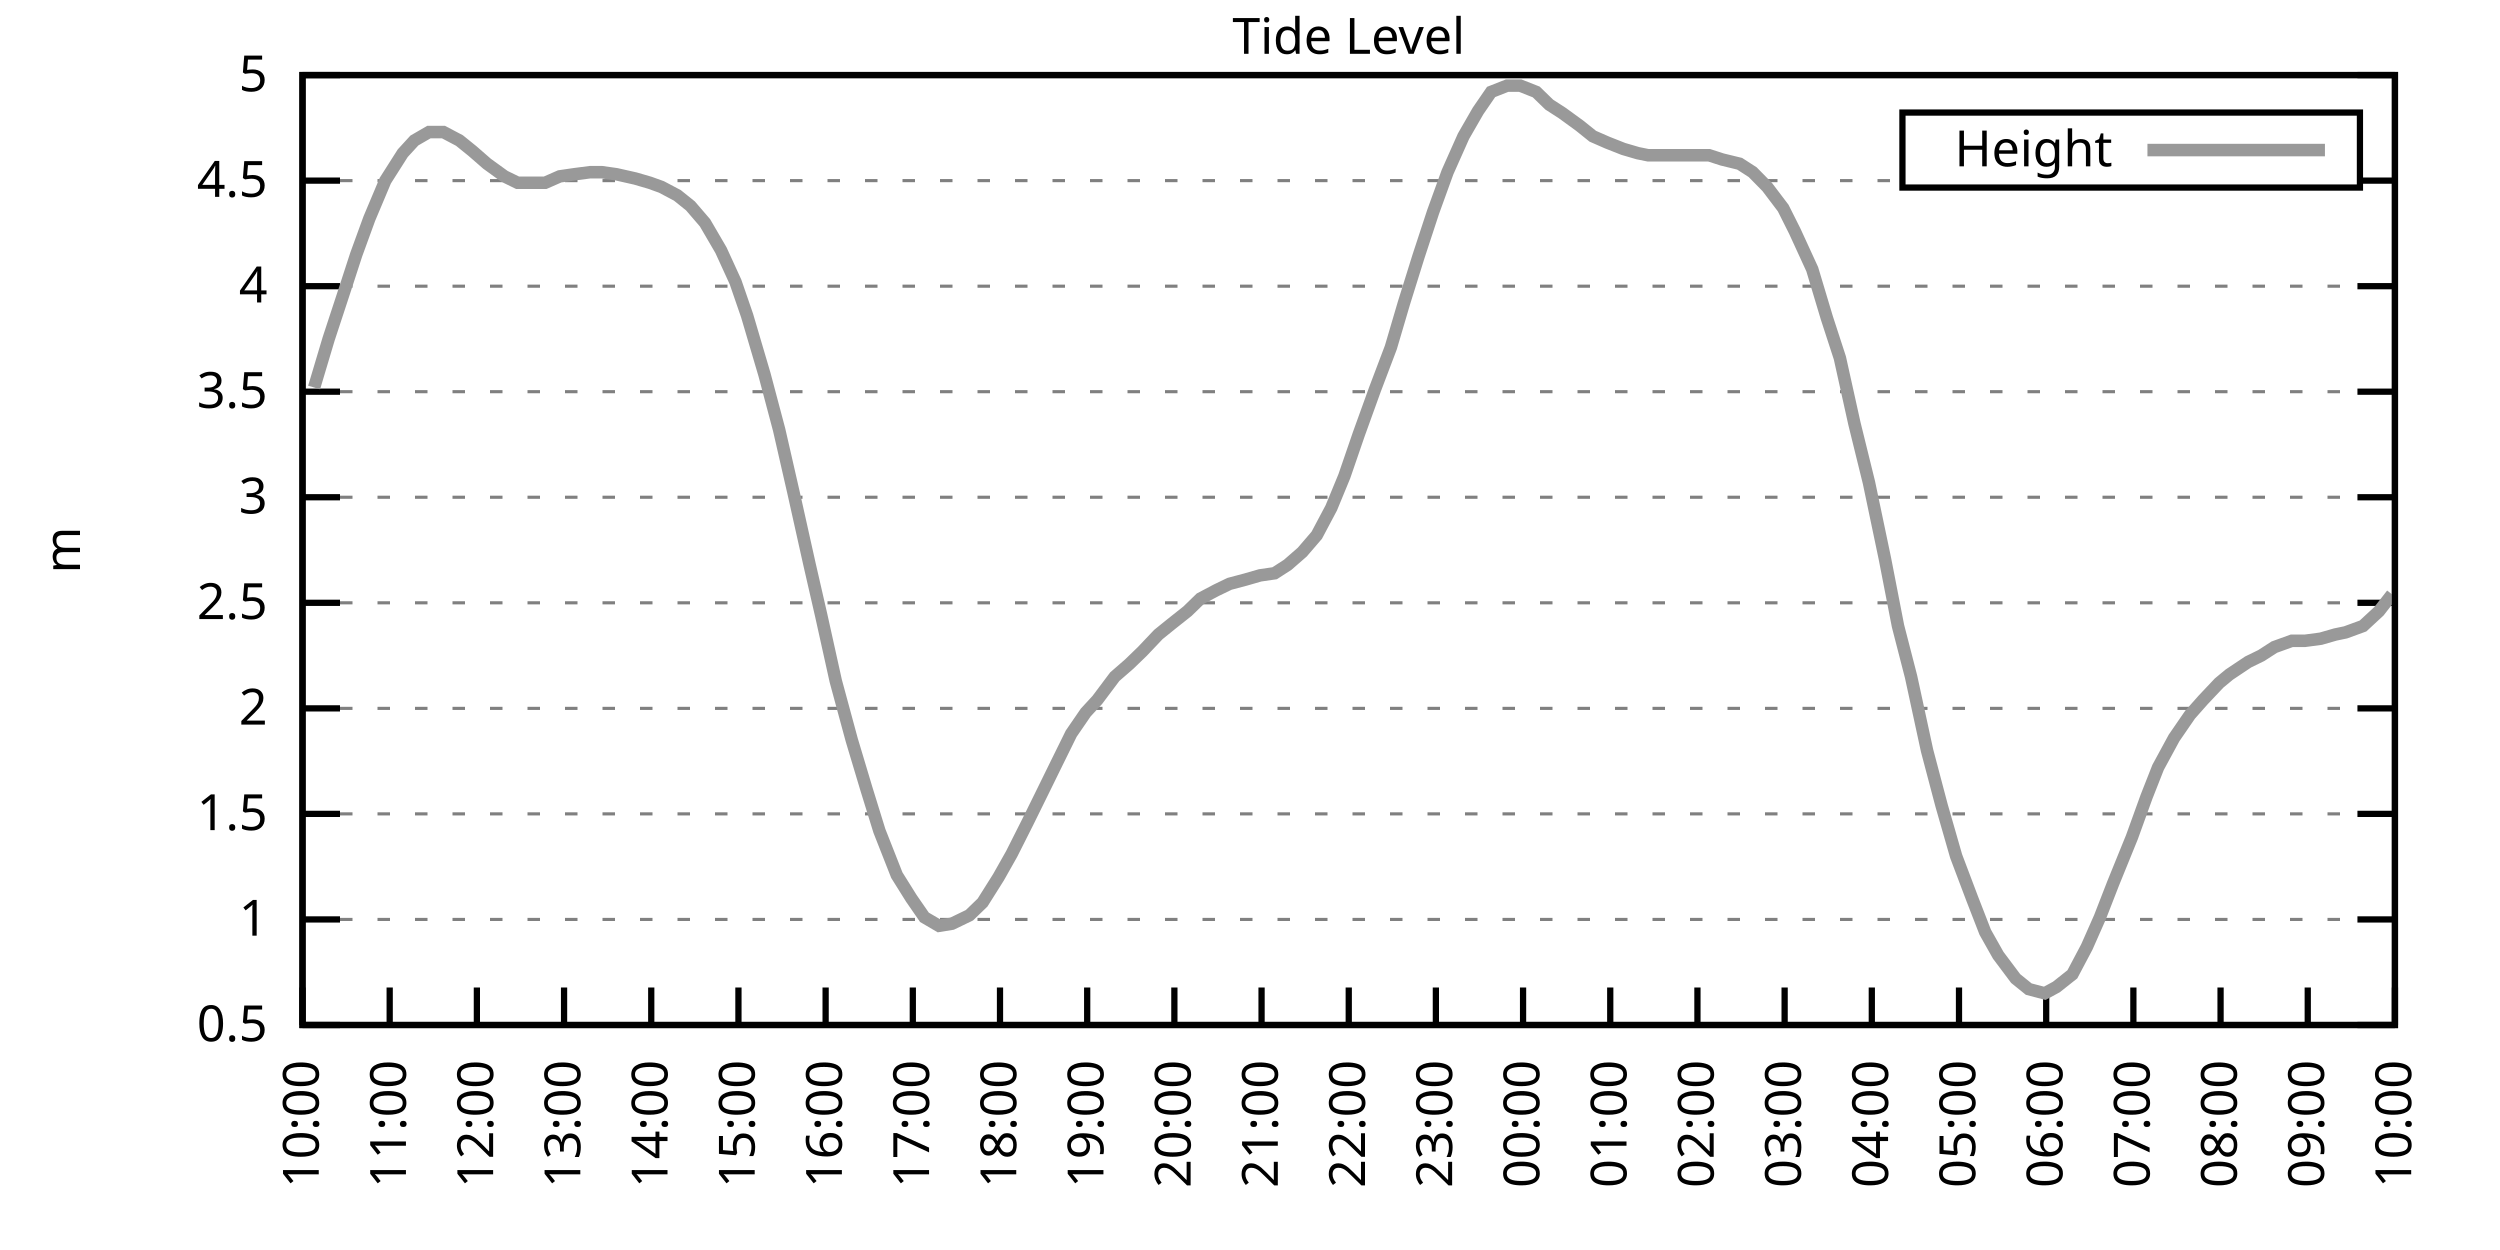
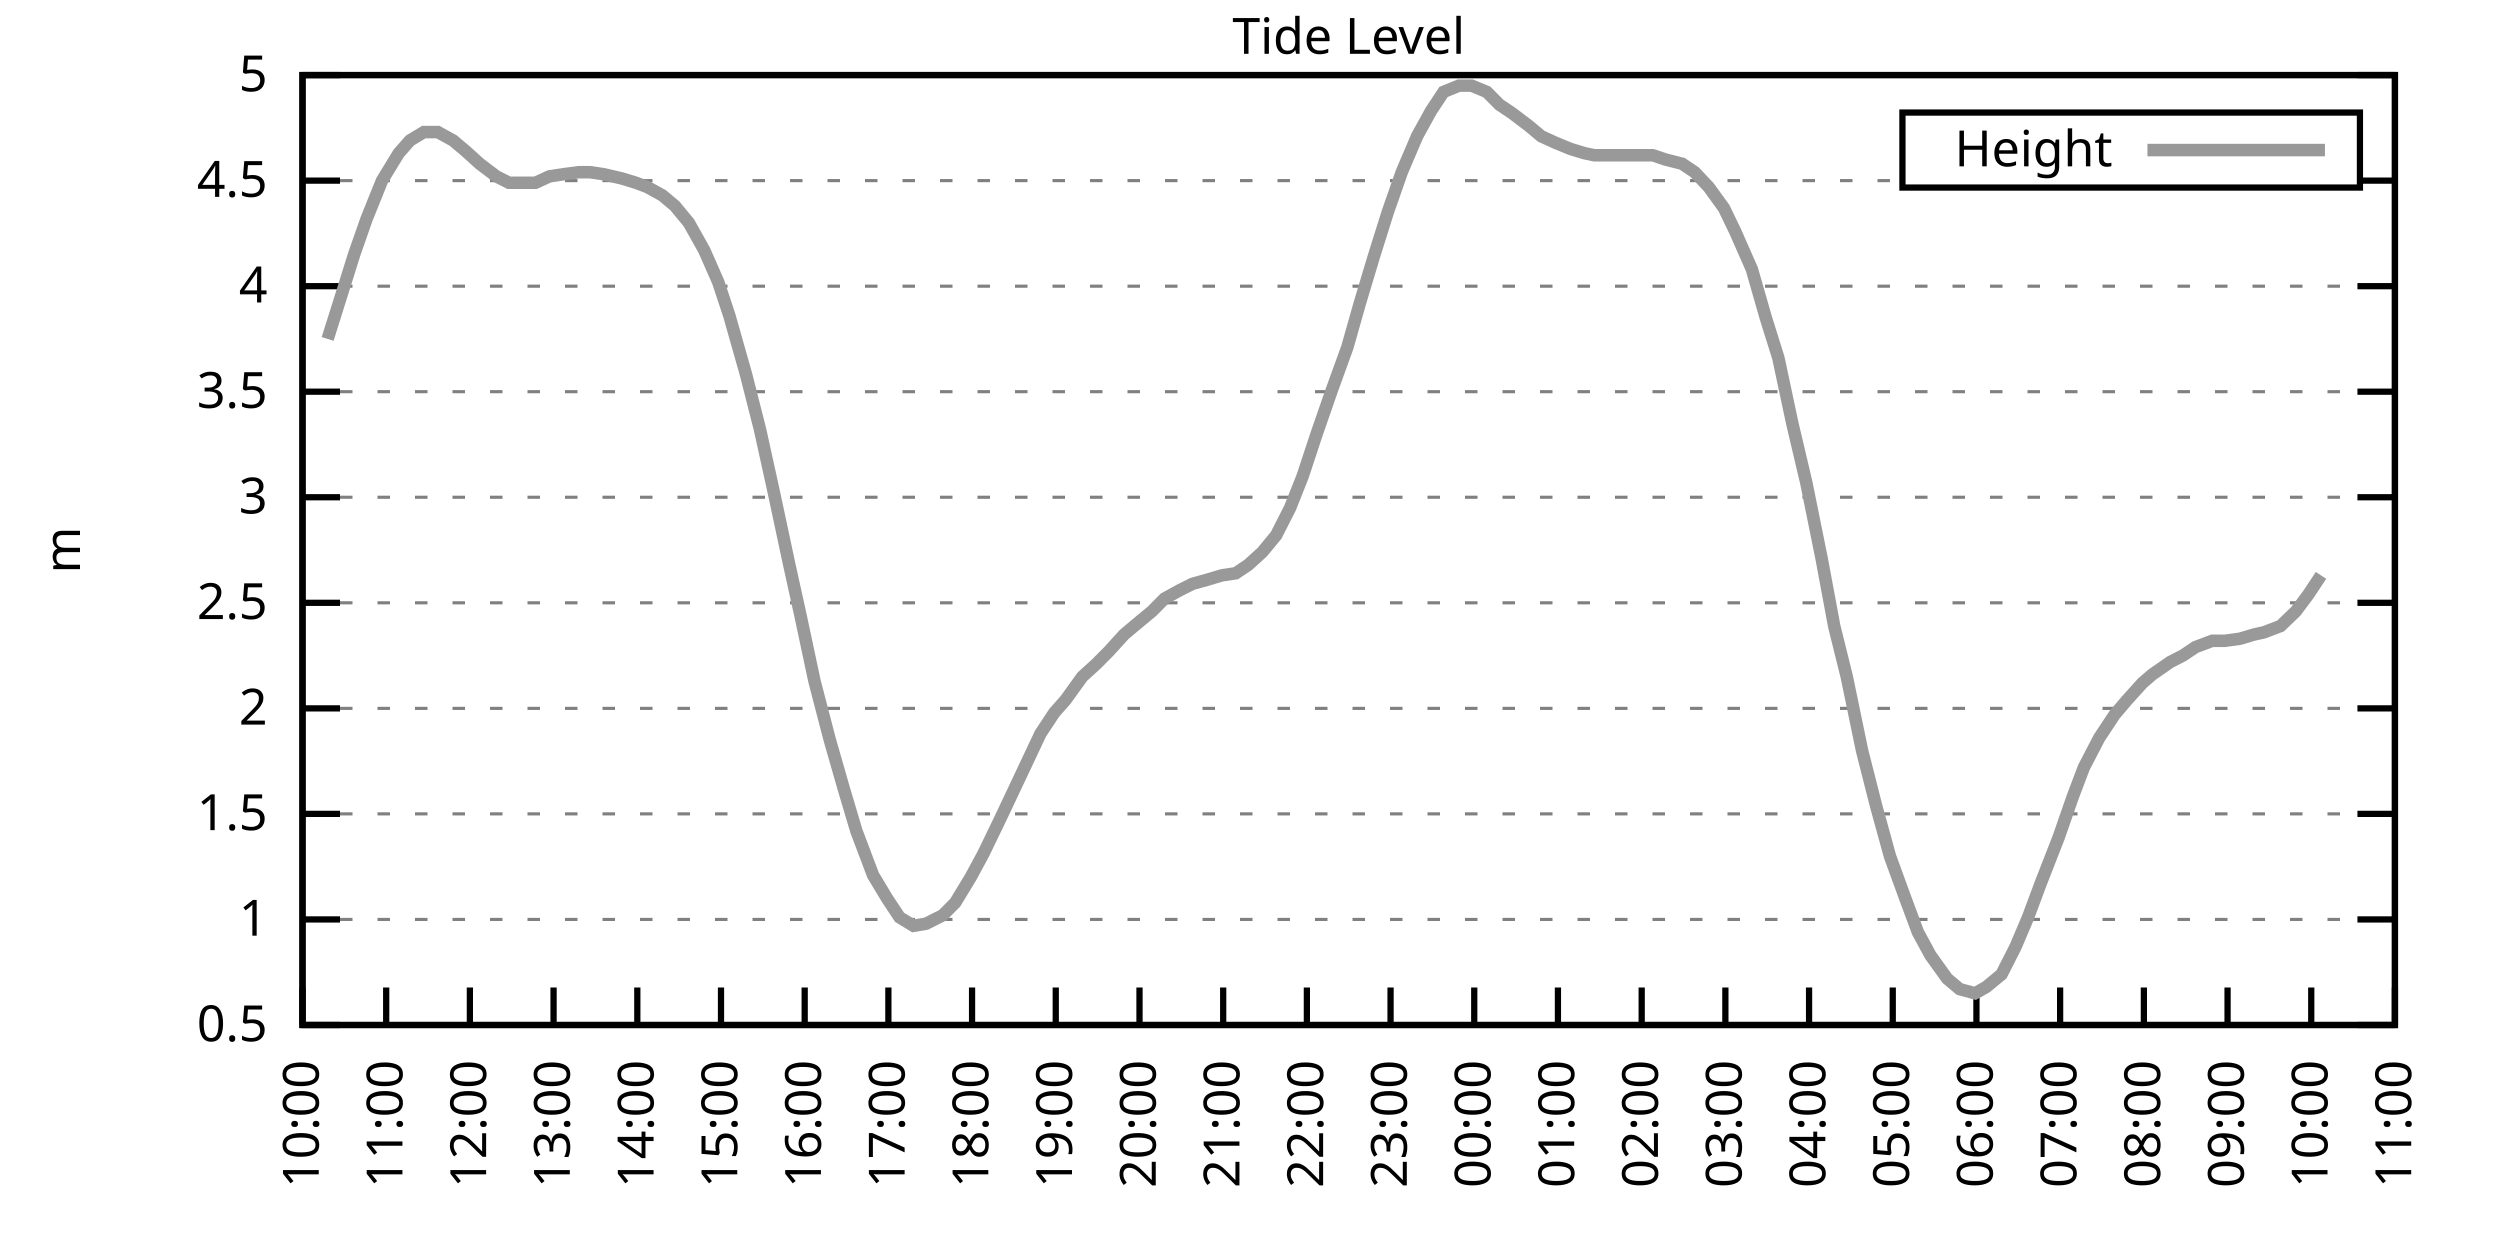
<svg xmlns="http://www.w3.org/2000/svg" xmlns:xlink="http://www.w3.org/1999/xlink" width="400" height="200" viewBox="0 0 400 200">
  <g id="gnuplot_canvas">
    <rect x="0" y="0" width="400" height="200" fill="none" />
    <defs>
      <circle id="gpDot" r="0.5" stroke-width="0.5" stroke="currentColor" />
      <path id="gpPt0" stroke-width="0.333" stroke="currentColor" d="M-1,0 h2 M0,-1 v2" />
      <path id="gpPt1" stroke-width="0.333" stroke="currentColor" d="M-1,-1 L1,1 M1,-1 L-1,1" />
      <path id="gpPt2" stroke-width="0.333" stroke="currentColor" d="M-1,0 L1,0 M0,-1 L0,1 M-1,-1 L1,1 M-1,1 L1,-1" />
      <rect id="gpPt3" stroke-width="0.333" stroke="currentColor" x="-1" y="-1" width="2" height="2" />
      <rect id="gpPt4" stroke-width="0.333" stroke="currentColor" fill="currentColor" x="-1" y="-1" width="2" height="2" />
      <circle id="gpPt5" stroke-width="0.333" stroke="currentColor" cx="0" cy="0" r="1" />
      <use xlink:href="#gpPt5" id="gpPt6" fill="currentColor" stroke="none" />
      <path id="gpPt7" stroke-width="0.333" stroke="currentColor" d="M0,-1.33 L-1.33,0.67 L1.33,0.67 z" />
      <use xlink:href="#gpPt7" id="gpPt8" fill="currentColor" stroke="none" />
      <use xlink:href="#gpPt7" id="gpPt9" stroke="currentColor" transform="rotate(180)" />
      <use xlink:href="#gpPt9" id="gpPt10" fill="currentColor" stroke="none" />
      <use xlink:href="#gpPt3" id="gpPt11" stroke="currentColor" transform="rotate(45)" />
      <use xlink:href="#gpPt11" id="gpPt12" fill="currentColor" stroke="none" />
      <path id="gpPt13" stroke-width="0.333" stroke="currentColor" d="M0,1.330 L1.265,0.411 L0.782,-1.067 L-0.782,-1.076 L-1.265,0.411 z" />
      <use xlink:href="#gpPt13" id="gpPt14" fill="currentColor" stroke="none" />
      <filter id="textbox" filterUnits="objectBoundingBox" x="0" y="0" height="1" width="1">
        <feFlood flood-color="white" flood-opacity="1" result="bgnd" />
        <feComposite in="SourceGraphic" in2="bgnd" operator="atop" />
      </filter>
      <filter id="greybox" filterUnits="objectBoundingBox" x="0" y="0" height="1" width="1">
        <feFlood flood-color="lightgrey" flood-opacity="1" result="grey" />
        <feComposite in="SourceGraphic" in2="grey" operator="atop" />
      </filter>
    </defs>
    <g fill="none" color="white" stroke="currentColor" stroke-width="1.00" stroke-linecap="butt" stroke-linejoin="miter">
</g>
    <g fill="none" color="black" stroke="currentColor" stroke-width="1.00" stroke-linecap="butt" stroke-linejoin="miter">
      <g stroke="none" shape-rendering="crispEdges">
        <polygon fill="rgb(255, 255, 255)" points="48.40,164.00 383.18,164.00 383.18,12.02 48.40,12.02 " />
      </g>
    </g>
    <g fill="none" color="black" stroke="currentColor" stroke-width="1.00" stroke-linecap="butt" stroke-linejoin="miter">
</g>
    <g fill="none" color="black" stroke="black" stroke-width="0.50" stroke-linecap="butt" stroke-linejoin="miter">
</g>
    <g fill="none" color="gray" stroke="currentColor" stroke-width="0.50" stroke-linecap="butt" stroke-linejoin="miter">
      <path stroke="gray" stroke-dasharray="2,4" class="gridline" d="M48.40,164.00 L383.19,164.00  " />
    </g>
    <g fill="none" color="gray" stroke="gray" stroke-width="1.00" stroke-linecap="butt" stroke-linejoin="miter">
</g>
    <g fill="none" color="black" stroke="currentColor" stroke-width="1.00" stroke-linecap="butt" stroke-linejoin="miter">
      <path stroke="black" d="M48.40,164.00 L54.40,164.00 M383.19,164.00 L377.19,164.00  " />
      <g transform="translate(42.80,166.60)" stroke="none" fill="black" font-family="Sans" font-size="8.00" text-anchor="end">
        <text>
          <tspan font-family="Sans"> 0.5</tspan>
        </text>
      </g>
    </g>
    <g fill="none" color="black" stroke="currentColor" stroke-width="1.00" stroke-linecap="butt" stroke-linejoin="miter">
</g>
    <g fill="none" color="black" stroke="black" stroke-width="0.50" stroke-linecap="butt" stroke-linejoin="miter">
</g>
    <g fill="none" color="gray" stroke="currentColor" stroke-width="0.50" stroke-linecap="butt" stroke-linejoin="miter">
      <path stroke="gray" stroke-dasharray="2,4" class="gridline" d="M48.40,147.11 L383.19,147.11  " />
    </g>
    <g fill="none" color="gray" stroke="gray" stroke-width="1.00" stroke-linecap="butt" stroke-linejoin="miter">
</g>
    <g fill="none" color="black" stroke="currentColor" stroke-width="1.00" stroke-linecap="butt" stroke-linejoin="miter">
      <path stroke="black" d="M48.40,147.11 L54.40,147.11 M383.19,147.11 L377.19,147.11  " />
      <g transform="translate(42.80,149.71)" stroke="none" fill="black" font-family="Sans" font-size="8.00" text-anchor="end">
        <text>
          <tspan font-family="Sans"> 1</tspan>
        </text>
      </g>
    </g>
    <g fill="none" color="black" stroke="currentColor" stroke-width="1.00" stroke-linecap="butt" stroke-linejoin="miter">
</g>
    <g fill="none" color="black" stroke="black" stroke-width="0.50" stroke-linecap="butt" stroke-linejoin="miter">
</g>
    <g fill="none" color="gray" stroke="currentColor" stroke-width="0.50" stroke-linecap="butt" stroke-linejoin="miter">
      <path stroke="gray" stroke-dasharray="2,4" class="gridline" d="M48.40,130.22 L383.19,130.22  " />
    </g>
    <g fill="none" color="gray" stroke="gray" stroke-width="1.00" stroke-linecap="butt" stroke-linejoin="miter">
</g>
    <g fill="none" color="black" stroke="currentColor" stroke-width="1.00" stroke-linecap="butt" stroke-linejoin="miter">
      <path stroke="black" d="M48.40,130.22 L54.40,130.22 M383.19,130.22 L377.19,130.22  " />
      <g transform="translate(42.80,132.82)" stroke="none" fill="black" font-family="Sans" font-size="8.00" text-anchor="end">
        <text>
          <tspan font-family="Sans"> 1.5</tspan>
        </text>
      </g>
    </g>
    <g fill="none" color="black" stroke="currentColor" stroke-width="1.00" stroke-linecap="butt" stroke-linejoin="miter">
</g>
    <g fill="none" color="black" stroke="black" stroke-width="0.50" stroke-linecap="butt" stroke-linejoin="miter">
</g>
    <g fill="none" color="gray" stroke="currentColor" stroke-width="0.50" stroke-linecap="butt" stroke-linejoin="miter">
      <path stroke="gray" stroke-dasharray="2,4" class="gridline" d="M48.40,113.34 L383.19,113.34  " />
    </g>
    <g fill="none" color="gray" stroke="gray" stroke-width="1.00" stroke-linecap="butt" stroke-linejoin="miter">
</g>
    <g fill="none" color="black" stroke="currentColor" stroke-width="1.00" stroke-linecap="butt" stroke-linejoin="miter">
      <path stroke="black" d="M48.40,113.34 L54.40,113.34 M383.19,113.34 L377.19,113.34  " />
      <g transform="translate(42.80,115.94)" stroke="none" fill="black" font-family="Sans" font-size="8.00" text-anchor="end">
        <text>
          <tspan font-family="Sans"> 2</tspan>
        </text>
      </g>
    </g>
    <g fill="none" color="black" stroke="currentColor" stroke-width="1.00" stroke-linecap="butt" stroke-linejoin="miter">
</g>
    <g fill="none" color="black" stroke="black" stroke-width="0.50" stroke-linecap="butt" stroke-linejoin="miter">
</g>
    <g fill="none" color="gray" stroke="currentColor" stroke-width="0.50" stroke-linecap="butt" stroke-linejoin="miter">
      <path stroke="gray" stroke-dasharray="2,4" class="gridline" d="M48.40,96.45 L383.19,96.45  " />
    </g>
    <g fill="none" color="gray" stroke="gray" stroke-width="1.00" stroke-linecap="butt" stroke-linejoin="miter">
</g>
    <g fill="none" color="black" stroke="currentColor" stroke-width="1.00" stroke-linecap="butt" stroke-linejoin="miter">
      <path stroke="black" d="M48.40,96.45 L54.40,96.45 M383.19,96.45 L377.19,96.45  " />
      <g transform="translate(42.80,99.05)" stroke="none" fill="black" font-family="Sans" font-size="8.00" text-anchor="end">
        <text>
          <tspan font-family="Sans"> 2.5</tspan>
        </text>
      </g>
    </g>
    <g fill="none" color="black" stroke="currentColor" stroke-width="1.00" stroke-linecap="butt" stroke-linejoin="miter">
</g>
    <g fill="none" color="black" stroke="black" stroke-width="0.50" stroke-linecap="butt" stroke-linejoin="miter">
</g>
    <g fill="none" color="gray" stroke="currentColor" stroke-width="0.50" stroke-linecap="butt" stroke-linejoin="miter">
      <path stroke="gray" stroke-dasharray="2,4" class="gridline" d="M48.40,79.56 L383.19,79.56  " />
    </g>
    <g fill="none" color="gray" stroke="gray" stroke-width="1.00" stroke-linecap="butt" stroke-linejoin="miter">
</g>
    <g fill="none" color="black" stroke="currentColor" stroke-width="1.00" stroke-linecap="butt" stroke-linejoin="miter">
      <path stroke="black" d="M48.40,79.56 L54.40,79.56 M383.19,79.56 L377.19,79.56  " />
      <g transform="translate(42.80,82.16)" stroke="none" fill="black" font-family="Sans" font-size="8.00" text-anchor="end">
        <text>
          <tspan font-family="Sans"> 3</tspan>
        </text>
      </g>
    </g>
    <g fill="none" color="black" stroke="currentColor" stroke-width="1.00" stroke-linecap="butt" stroke-linejoin="miter">
</g>
    <g fill="none" color="black" stroke="black" stroke-width="0.50" stroke-linecap="butt" stroke-linejoin="miter">
</g>
    <g fill="none" color="gray" stroke="currentColor" stroke-width="0.50" stroke-linecap="butt" stroke-linejoin="miter">
      <path stroke="gray" stroke-dasharray="2,4" class="gridline" d="M48.40,62.67 L383.19,62.67  " />
    </g>
    <g fill="none" color="gray" stroke="gray" stroke-width="1.00" stroke-linecap="butt" stroke-linejoin="miter">
</g>
    <g fill="none" color="black" stroke="currentColor" stroke-width="1.00" stroke-linecap="butt" stroke-linejoin="miter">
      <path stroke="black" d="M48.40,62.67 L54.40,62.67 M383.19,62.67 L377.19,62.67  " />
      <g transform="translate(42.80,65.27)" stroke="none" fill="black" font-family="Sans" font-size="8.00" text-anchor="end">
        <text>
          <tspan font-family="Sans"> 3.5</tspan>
        </text>
      </g>
    </g>
    <g fill="none" color="black" stroke="currentColor" stroke-width="1.00" stroke-linecap="butt" stroke-linejoin="miter">
</g>
    <g fill="none" color="black" stroke="black" stroke-width="0.50" stroke-linecap="butt" stroke-linejoin="miter">
</g>
    <g fill="none" color="gray" stroke="currentColor" stroke-width="0.50" stroke-linecap="butt" stroke-linejoin="miter">
      <path stroke="gray" stroke-dasharray="2,4" class="gridline" d="M48.40,45.79 L383.19,45.79  " />
    </g>
    <g fill="none" color="gray" stroke="gray" stroke-width="1.00" stroke-linecap="butt" stroke-linejoin="miter">
</g>
    <g fill="none" color="black" stroke="currentColor" stroke-width="1.00" stroke-linecap="butt" stroke-linejoin="miter">
      <path stroke="black" d="M48.40,45.79 L54.40,45.79 M383.19,45.79 L377.19,45.79  " />
      <g transform="translate(42.80,48.39)" stroke="none" fill="black" font-family="Sans" font-size="8.00" text-anchor="end">
        <text>
          <tspan font-family="Sans"> 4</tspan>
        </text>
      </g>
    </g>
    <g fill="none" color="black" stroke="currentColor" stroke-width="1.00" stroke-linecap="butt" stroke-linejoin="miter">
</g>
    <g fill="none" color="black" stroke="black" stroke-width="0.50" stroke-linecap="butt" stroke-linejoin="miter">
</g>
    <g fill="none" color="gray" stroke="currentColor" stroke-width="0.50" stroke-linecap="butt" stroke-linejoin="miter">
      <path stroke="gray" stroke-dasharray="2,4" class="gridline" d="M48.40,28.90 L304.39,28.90 M377.59,28.90 L383.19,28.90  " />
    </g>
    <g fill="none" color="gray" stroke="gray" stroke-width="1.00" stroke-linecap="butt" stroke-linejoin="miter">
</g>
    <g fill="none" color="black" stroke="currentColor" stroke-width="1.00" stroke-linecap="butt" stroke-linejoin="miter">
      <path stroke="black" d="M48.40,28.90 L54.40,28.90 M383.19,28.90 L377.19,28.90  " />
      <g transform="translate(42.80,31.50)" stroke="none" fill="black" font-family="Sans" font-size="8.00" text-anchor="end">
        <text>
          <tspan font-family="Sans"> 4.5</tspan>
        </text>
      </g>
    </g>
    <g fill="none" color="black" stroke="currentColor" stroke-width="1.00" stroke-linecap="butt" stroke-linejoin="miter">
</g>
    <g fill="none" color="black" stroke="black" stroke-width="0.50" stroke-linecap="butt" stroke-linejoin="miter">
</g>
    <g fill="none" color="gray" stroke="currentColor" stroke-width="0.50" stroke-linecap="butt" stroke-linejoin="miter">
      <path stroke="gray" stroke-dasharray="2,4" class="gridline" d="M48.40,12.01 L383.19,12.01  " />
    </g>
    <g fill="none" color="gray" stroke="gray" stroke-width="1.00" stroke-linecap="butt" stroke-linejoin="miter">
</g>
    <g fill="none" color="black" stroke="currentColor" stroke-width="1.00" stroke-linecap="butt" stroke-linejoin="miter">
      <path stroke="black" d="M48.40,12.01 L54.40,12.01 M383.19,12.01 L377.19,12.01  " />
      <g transform="translate(42.80,14.61)" stroke="none" fill="black" font-family="Sans" font-size="8.00" text-anchor="end">
        <text>
          <tspan font-family="Sans"> 5</tspan>
        </text>
      </g>
    </g>
    <g fill="none" color="black" stroke="currentColor" stroke-width="1.00" stroke-linecap="butt" stroke-linejoin="miter">
      <path stroke="black" d="M48.40,164.00 L48.40,158.00  " />
      <g transform="translate(51.00,169.60) rotate(270.00)" stroke="none" fill="black" font-family="Sans" font-size="8.00" text-anchor="end">
        <text>
          <tspan font-family="Sans">10:00</tspan>
        </text>
      </g>
    </g>
    <g fill="none" color="black" stroke="currentColor" stroke-width="1.00" stroke-linecap="butt" stroke-linejoin="miter">
-       <path stroke="black" d="M62.35,164.00 L62.35,158.00  " />
-       <g transform="translate(64.95,169.60) rotate(270.00)" stroke="none" fill="black" font-family="Sans" font-size="8.00" text-anchor="end">
+       <path stroke="black" d="M61.79,164.00 L61.79,158.00  " />
+       <g transform="translate(64.39,169.60) rotate(270.00)" stroke="none" fill="black" font-family="Sans" font-size="8.00" text-anchor="end">
        <text>
          <tspan font-family="Sans">11:00</tspan>
        </text>
      </g>
    </g>
    <g fill="none" color="black" stroke="currentColor" stroke-width="1.00" stroke-linecap="butt" stroke-linejoin="miter">
-       <path stroke="black" d="M76.30,164.00 L76.30,158.00  " />
-       <g transform="translate(78.90,169.60) rotate(270.00)" stroke="none" fill="black" font-family="Sans" font-size="8.00" text-anchor="end">
+       <path stroke="black" d="M75.18,164.00 L75.18,158.00  " />
+       <g transform="translate(77.78,169.60) rotate(270.00)" stroke="none" fill="black" font-family="Sans" font-size="8.00" text-anchor="end">
        <text>
          <tspan font-family="Sans">12:00</tspan>
        </text>
      </g>
    </g>
    <g fill="none" color="black" stroke="currentColor" stroke-width="1.00" stroke-linecap="butt" stroke-linejoin="miter">
-       <path stroke="black" d="M90.25,164.00 L90.25,158.00  " />
-       <g transform="translate(92.85,169.60) rotate(270.00)" stroke="none" fill="black" font-family="Sans" font-size="8.00" text-anchor="end">
+       <path stroke="black" d="M88.57,164.00 L88.57,158.00  " />
+       <g transform="translate(91.17,169.60) rotate(270.00)" stroke="none" fill="black" font-family="Sans" font-size="8.00" text-anchor="end">
        <text>
          <tspan font-family="Sans">13:00</tspan>
        </text>
      </g>
    </g>
    <g fill="none" color="black" stroke="currentColor" stroke-width="1.00" stroke-linecap="butt" stroke-linejoin="miter">
-       <path stroke="black" d="M104.20,164.00 L104.20,158.00  " />
-       <g transform="translate(106.80,169.60) rotate(270.00)" stroke="none" fill="black" font-family="Sans" font-size="8.00" text-anchor="end">
+       <path stroke="black" d="M101.97,164.00 L101.97,158.00  " />
+       <g transform="translate(104.57,169.60) rotate(270.00)" stroke="none" fill="black" font-family="Sans" font-size="8.00" text-anchor="end">
        <text>
          <tspan font-family="Sans">14:00</tspan>
        </text>
      </g>
    </g>
    <g fill="none" color="black" stroke="currentColor" stroke-width="1.00" stroke-linecap="butt" stroke-linejoin="miter">
-       <path stroke="black" d="M118.15,164.00 L118.15,158.00  " />
-       <g transform="translate(120.75,169.60) rotate(270.00)" stroke="none" fill="black" font-family="Sans" font-size="8.00" text-anchor="end">
+       <path stroke="black" d="M115.36,164.00 L115.36,158.00  " />
+       <g transform="translate(117.96,169.60) rotate(270.00)" stroke="none" fill="black" font-family="Sans" font-size="8.00" text-anchor="end">
        <text>
          <tspan font-family="Sans">15:00</tspan>
        </text>
      </g>
    </g>
    <g fill="none" color="black" stroke="currentColor" stroke-width="1.00" stroke-linecap="butt" stroke-linejoin="miter">
-       <path stroke="black" d="M132.10,164.00 L132.10,158.00  " />
-       <g transform="translate(134.70,169.60) rotate(270.00)" stroke="none" fill="black" font-family="Sans" font-size="8.00" text-anchor="end">
+       <path stroke="black" d="M128.75,164.00 L128.75,158.00  " />
+       <g transform="translate(131.35,169.60) rotate(270.00)" stroke="none" fill="black" font-family="Sans" font-size="8.00" text-anchor="end">
        <text>
          <tspan font-family="Sans">16:00</tspan>
        </text>
      </g>
    </g>
    <g fill="none" color="black" stroke="currentColor" stroke-width="1.00" stroke-linecap="butt" stroke-linejoin="miter">
-       <path stroke="black" d="M146.05,164.00 L146.05,158.00  " />
-       <g transform="translate(148.65,169.60) rotate(270.00)" stroke="none" fill="black" font-family="Sans" font-size="8.00" text-anchor="end">
+       <path stroke="black" d="M142.14,164.00 L142.14,158.00  " />
+       <g transform="translate(144.74,169.60) rotate(270.00)" stroke="none" fill="black" font-family="Sans" font-size="8.00" text-anchor="end">
        <text>
          <tspan font-family="Sans">17:00</tspan>
        </text>
      </g>
    </g>
    <g fill="none" color="black" stroke="currentColor" stroke-width="1.00" stroke-linecap="butt" stroke-linejoin="miter">
-       <path stroke="black" d="M160.00,164.00 L160.00,158.00  " />
-       <g transform="translate(162.60,169.60) rotate(270.00)" stroke="none" fill="black" font-family="Sans" font-size="8.00" text-anchor="end">
+       <path stroke="black" d="M155.53,164.00 L155.53,158.00  " />
+       <g transform="translate(158.13,169.60) rotate(270.00)" stroke="none" fill="black" font-family="Sans" font-size="8.00" text-anchor="end">
        <text>
          <tspan font-family="Sans">18:00</tspan>
        </text>
      </g>
    </g>
    <g fill="none" color="black" stroke="currentColor" stroke-width="1.00" stroke-linecap="butt" stroke-linejoin="miter">
-       <path stroke="black" d="M173.95,164.00 L173.95,158.00  " />
-       <g transform="translate(176.55,169.60) rotate(270.00)" stroke="none" fill="black" font-family="Sans" font-size="8.00" text-anchor="end">
+       <path stroke="black" d="M168.92,164.00 L168.92,158.00  " />
+       <g transform="translate(171.52,169.60) rotate(270.00)" stroke="none" fill="black" font-family="Sans" font-size="8.00" text-anchor="end">
        <text>
          <tspan font-family="Sans">19:00</tspan>
        </text>
      </g>
    </g>
    <g fill="none" color="black" stroke="currentColor" stroke-width="1.00" stroke-linecap="butt" stroke-linejoin="miter">
-       <path stroke="black" d="M187.90,164.00 L187.90,158.00  " />
-       <g transform="translate(190.50,169.60) rotate(270.00)" stroke="none" fill="black" font-family="Sans" font-size="8.00" text-anchor="end">
+       <path stroke="black" d="M182.32,164.00 L182.32,158.00  " />
+       <g transform="translate(184.92,169.60) rotate(270.00)" stroke="none" fill="black" font-family="Sans" font-size="8.00" text-anchor="end">
        <text>
          <tspan font-family="Sans">20:00</tspan>
        </text>
      </g>
    </g>
    <g fill="none" color="black" stroke="currentColor" stroke-width="1.00" stroke-linecap="butt" stroke-linejoin="miter">
-       <path stroke="black" d="M201.85,164.00 L201.85,158.00  " />
-       <g transform="translate(204.45,169.60) rotate(270.00)" stroke="none" fill="black" font-family="Sans" font-size="8.00" text-anchor="end">
+       <path stroke="black" d="M195.71,164.00 L195.71,158.00  " />
+       <g transform="translate(198.31,169.60) rotate(270.00)" stroke="none" fill="black" font-family="Sans" font-size="8.00" text-anchor="end">
        <text>
          <tspan font-family="Sans">21:00</tspan>
        </text>
      </g>
    </g>
    <g fill="none" color="black" stroke="currentColor" stroke-width="1.00" stroke-linecap="butt" stroke-linejoin="miter">
-       <path stroke="black" d="M215.80,164.00 L215.80,158.00  " />
-       <g transform="translate(218.40,169.60) rotate(270.00)" stroke="none" fill="black" font-family="Sans" font-size="8.00" text-anchor="end">
+       <path stroke="black" d="M209.10,164.00 L209.10,158.00  " />
+       <g transform="translate(211.70,169.60) rotate(270.00)" stroke="none" fill="black" font-family="Sans" font-size="8.00" text-anchor="end">
        <text>
          <tspan font-family="Sans">22:00</tspan>
        </text>
      </g>
    </g>
    <g fill="none" color="black" stroke="currentColor" stroke-width="1.00" stroke-linecap="butt" stroke-linejoin="miter">
-       <path stroke="black" d="M229.74,164.00 L229.74,158.00  " />
-       <g transform="translate(232.34,169.60) rotate(270.00)" stroke="none" fill="black" font-family="Sans" font-size="8.00" text-anchor="end">
+       <path stroke="black" d="M222.49,164.00 L222.49,158.00  " />
+       <g transform="translate(225.09,169.60) rotate(270.00)" stroke="none" fill="black" font-family="Sans" font-size="8.00" text-anchor="end">
        <text>
          <tspan font-family="Sans">23:00</tspan>
        </text>
      </g>
    </g>
    <g fill="none" color="black" stroke="currentColor" stroke-width="1.00" stroke-linecap="butt" stroke-linejoin="miter">
-       <path stroke="black" d="M243.69,164.00 L243.69,158.00  " />
-       <g transform="translate(246.29,169.60) rotate(270.00)" stroke="none" fill="black" font-family="Sans" font-size="8.00" text-anchor="end">
+       <path stroke="black" d="M235.88,164.00 L235.88,158.00  " />
+       <g transform="translate(238.48,169.60) rotate(270.00)" stroke="none" fill="black" font-family="Sans" font-size="8.00" text-anchor="end">
        <text>
          <tspan font-family="Sans">00:00</tspan>
        </text>
      </g>
    </g>
    <g fill="none" color="black" stroke="currentColor" stroke-width="1.00" stroke-linecap="butt" stroke-linejoin="miter">
-       <path stroke="black" d="M257.64,164.00 L257.64,158.00  " />
-       <g transform="translate(260.24,169.60) rotate(270.00)" stroke="none" fill="black" font-family="Sans" font-size="8.00" text-anchor="end">
+       <path stroke="black" d="M249.27,164.00 L249.27,158.00  " />
+       <g transform="translate(251.87,169.60) rotate(270.00)" stroke="none" fill="black" font-family="Sans" font-size="8.00" text-anchor="end">
        <text>
          <tspan font-family="Sans">01:00</tspan>
        </text>
      </g>
    </g>
    <g fill="none" color="black" stroke="currentColor" stroke-width="1.00" stroke-linecap="butt" stroke-linejoin="miter">
-       <path stroke="black" d="M271.59,164.00 L271.59,158.00  " />
-       <g transform="translate(274.19,169.60) rotate(270.00)" stroke="none" fill="black" font-family="Sans" font-size="8.00" text-anchor="end">
+       <path stroke="black" d="M262.67,164.00 L262.67,158.00  " />
+       <g transform="translate(265.27,169.60) rotate(270.00)" stroke="none" fill="black" font-family="Sans" font-size="8.00" text-anchor="end">
        <text>
          <tspan font-family="Sans">02:00</tspan>
        </text>
      </g>
    </g>
    <g fill="none" color="black" stroke="currentColor" stroke-width="1.00" stroke-linecap="butt" stroke-linejoin="miter">
-       <path stroke="black" d="M285.54,164.00 L285.54,158.00  " />
-       <g transform="translate(288.14,169.60) rotate(270.00)" stroke="none" fill="black" font-family="Sans" font-size="8.00" text-anchor="end">
+       <path stroke="black" d="M276.06,164.00 L276.06,158.00  " />
+       <g transform="translate(278.66,169.60) rotate(270.00)" stroke="none" fill="black" font-family="Sans" font-size="8.00" text-anchor="end">
        <text>
          <tspan font-family="Sans">03:00</tspan>
        </text>
      </g>
    </g>
    <g fill="none" color="black" stroke="currentColor" stroke-width="1.00" stroke-linecap="butt" stroke-linejoin="miter">
-       <path stroke="black" d="M299.49,164.00 L299.49,158.00  " />
-       <g transform="translate(302.09,169.60) rotate(270.00)" stroke="none" fill="black" font-family="Sans" font-size="8.00" text-anchor="end">
+       <path stroke="black" d="M289.45,164.00 L289.45,158.00  " />
+       <g transform="translate(292.05,169.60) rotate(270.00)" stroke="none" fill="black" font-family="Sans" font-size="8.00" text-anchor="end">
        <text>
          <tspan font-family="Sans">04:00</tspan>
        </text>
      </g>
    </g>
    <g fill="none" color="black" stroke="currentColor" stroke-width="1.00" stroke-linecap="butt" stroke-linejoin="miter">
-       <path stroke="black" d="M313.44,164.00 L313.44,158.00  " />
-       <g transform="translate(316.04,169.60) rotate(270.00)" stroke="none" fill="black" font-family="Sans" font-size="8.00" text-anchor="end">
+       <path stroke="black" d="M302.84,164.00 L302.84,158.00  " />
+       <g transform="translate(305.44,169.60) rotate(270.00)" stroke="none" fill="black" font-family="Sans" font-size="8.00" text-anchor="end">
        <text>
          <tspan font-family="Sans">05:00</tspan>
        </text>
      </g>
    </g>
    <g fill="none" color="black" stroke="currentColor" stroke-width="1.00" stroke-linecap="butt" stroke-linejoin="miter">
-       <path stroke="black" d="M327.39,164.00 L327.39,158.00  " />
-       <g transform="translate(329.99,169.60) rotate(270.00)" stroke="none" fill="black" font-family="Sans" font-size="8.00" text-anchor="end">
+       <path stroke="black" d="M316.23,164.00 L316.23,158.00  " />
+       <g transform="translate(318.83,169.60) rotate(270.00)" stroke="none" fill="black" font-family="Sans" font-size="8.00" text-anchor="end">
        <text>
          <tspan font-family="Sans">06:00</tspan>
        </text>
      </g>
    </g>
    <g fill="none" color="black" stroke="currentColor" stroke-width="1.00" stroke-linecap="butt" stroke-linejoin="miter">
-       <path stroke="black" d="M341.34,164.00 L341.34,158.00  " />
-       <g transform="translate(343.94,169.60) rotate(270.00)" stroke="none" fill="black" font-family="Sans" font-size="8.00" text-anchor="end">
+       <path stroke="black" d="M329.62,164.00 L329.62,158.00  " />
+       <g transform="translate(332.22,169.60) rotate(270.00)" stroke="none" fill="black" font-family="Sans" font-size="8.00" text-anchor="end">
        <text>
          <tspan font-family="Sans">07:00</tspan>
        </text>
      </g>
    </g>
    <g fill="none" color="black" stroke="currentColor" stroke-width="1.00" stroke-linecap="butt" stroke-linejoin="miter">
-       <path stroke="black" d="M355.29,164.00 L355.29,158.00  " />
-       <g transform="translate(357.89,169.60) rotate(270.00)" stroke="none" fill="black" font-family="Sans" font-size="8.00" text-anchor="end">
+       <path stroke="black" d="M343.02,164.00 L343.02,158.00  " />
+       <g transform="translate(345.62,169.60) rotate(270.00)" stroke="none" fill="black" font-family="Sans" font-size="8.00" text-anchor="end">
        <text>
          <tspan font-family="Sans">08:00</tspan>
        </text>
      </g>
    </g>
    <g fill="none" color="black" stroke="currentColor" stroke-width="1.00" stroke-linecap="butt" stroke-linejoin="miter">
-       <path stroke="black" d="M369.24,164.00 L369.24,158.00  " />
-       <g transform="translate(371.84,169.60) rotate(270.00)" stroke="none" fill="black" font-family="Sans" font-size="8.00" text-anchor="end">
+       <path stroke="black" d="M356.41,164.00 L356.41,158.00  " />
+       <g transform="translate(359.01,169.60) rotate(270.00)" stroke="none" fill="black" font-family="Sans" font-size="8.00" text-anchor="end">
        <text>
          <tspan font-family="Sans">09:00</tspan>
+         </text>
+       </g>
+     </g>
+     <g fill="none" color="black" stroke="currentColor" stroke-width="1.00" stroke-linecap="butt" stroke-linejoin="miter">
+       <path stroke="black" d="M369.80,164.00 L369.80,158.00  " />
+       <g transform="translate(372.40,169.60) rotate(270.00)" stroke="none" fill="black" font-family="Sans" font-size="8.00" text-anchor="end">
+         <text>
+           <tspan font-family="Sans">10:00</tspan>
        </text>
      </g>
    </g>
    <g fill="none" color="black" stroke="currentColor" stroke-width="1.00" stroke-linecap="butt" stroke-linejoin="miter">
      <path stroke="black" d="M383.19,164.00 L383.19,158.00  " />
      <g transform="translate(385.79,169.60) rotate(270.00)" stroke="none" fill="black" font-family="Sans" font-size="8.00" text-anchor="end">
        <text>
-           <tspan font-family="Sans">10:00</tspan>
+           <tspan font-family="Sans">11:00</tspan>
        </text>
      </g>
    </g>
    <g fill="none" color="black" stroke="currentColor" stroke-width="1.00" stroke-linecap="butt" stroke-linejoin="miter">
</g>
    <g fill="none" color="black" stroke="currentColor" stroke-width="1.00" stroke-linecap="butt" stroke-linejoin="miter">
      <path stroke="black" d="M48.40,12.01 L48.40,164.00 L383.19,164.00 L383.19,12.01 L48.40,12.01 Z  " />
    </g>
    <g fill="none" color="black" stroke="currentColor" stroke-width="1.00" stroke-linecap="butt" stroke-linejoin="miter">
</g>
    <g fill="none" color="black" stroke="currentColor" stroke-width="1.00" stroke-linecap="butt" stroke-linejoin="miter">
      <path stroke="black" d="M304.39,30.01 L304.39,18.01 L377.59,18.01 L377.59,30.01 L304.39,30.01 Z  " />
    </g>
    <g id="Tide_level_plot_1">
      <g fill="none" color="white" stroke="black" stroke-width="2.00" stroke-linecap="butt" stroke-linejoin="miter">
</g>
      <g fill="none" color="black" stroke="currentColor" stroke-width="2.00" stroke-linecap="butt" stroke-linejoin="miter">
        <g transform="translate(337.99,26.61)" stroke="none" fill="black" font-family="Sans" font-size="8.00" text-anchor="end">
          <text>
            <tspan font-family="Sans">Height</tspan>
          </text>
        </g>
      </g>
      <g fill="none" color="black" stroke="currentColor" stroke-width="2.00" stroke-linecap="butt" stroke-linejoin="miter">
-         <path stroke="rgb(153, 153, 153)" d="M343.59,24.01 L371.99,24.01 M50.26,62.00 L52.58,54.23 L54.91,47.14 L57.00,40.72 L59.09,34.98 L61.65,28.90   L64.44,24.51 L66.30,22.48 L68.63,21.13 L70.95,21.13 L73.51,22.48 L75.60,24.17 L77.93,26.20 L80.72,28.22   L82.81,29.24 L84.90,29.24 L87.23,29.24 L89.55,28.22 L91.88,27.88 L94.43,27.55 L96.29,27.55 L98.62,27.88   L101.64,28.56 L103.97,29.24 L105.83,29.91 L108.38,31.26 L110.48,32.95 L112.80,35.65 L115.36,40.04 L117.68,45.11   L119.54,50.51 L122.33,59.97 L124.66,68.75 L126.98,78.89 L129.54,90.37 L131.40,98.48 L133.72,108.95 L136.28,118.40   L138.61,126.17 L140.70,132.93 L143.49,140.02 L145.81,143.73 L147.91,146.77 L150.23,148.13 L152.32,147.79 L155.11,146.44   L157.21,144.41 L159.76,140.36 L161.86,136.64 L164.41,131.58 L166.74,126.85 L169.06,122.12 L171.39,117.39 L173.71,114.01   L175.57,111.99 L178.36,108.27 L180.69,106.24 L182.78,104.22 L185.34,101.52 L187.43,99.83 L189.99,97.80 L192.08,95.77   L194.64,94.42 L196.73,93.41 L199.29,92.73 L201.61,92.06 L203.94,91.72 L206.03,90.37 L208.36,88.34 L210.68,85.64   L213.01,81.25 L215.10,76.18 L217.42,69.43 L219.98,62.34 L222.54,55.58 L224.63,48.49 L226.95,41.06 L229.28,33.96   L231.60,27.55 L234.16,21.80 L236.49,17.75 L238.58,14.71 L241.14,13.70 L243.23,13.70 L245.79,14.71 L247.88,16.74   L249.97,18.09 L252.76,20.12 L254.85,21.80 L257.18,22.82 L259.74,23.83 L262.06,24.51 L263.69,24.84 L266.48,24.84   L268.57,24.84 L271.36,24.84 L273.45,24.84 L275.55,25.52 L278.34,26.20 L280.43,27.55 L282.75,29.91 L285.31,33.29   L287.17,37.00 L289.96,43.08 L292.29,50.85 L294.38,57.27 L296.70,67.74 L299.03,77.20 L301.58,89.36 L303.68,100.16   L305.77,108.27 L308.33,120.09 L310.65,128.87 L312.98,136.98 L315.53,143.73 L317.63,149.14 L319.72,152.85 L322.51,156.57   L324.60,158.26 L327.16,158.93 L329.02,157.92 L331.58,155.89 L333.90,151.50 L335.99,146.77 L338.09,141.37 L341.11,133.94   L343.43,127.52 L345.29,122.79 L347.85,118.07 L350.41,114.35 L352.50,111.99 L355.06,109.28 L356.69,107.93 L359.71,105.91   L361.80,104.89 L363.89,103.54 L366.68,102.53 L368.78,102.53 L371.33,102.19 L373.66,101.52 L375.29,101.18 L378.08,100.16   L380.63,97.80 L382.73,95.10  " />
+         <path stroke="rgb(153, 153, 153)" d="M343.59,24.01 L371.99,24.01 M52.42,54.23 L54.65,47.14 L56.66,40.72 L58.67,34.98 L61.12,28.90 L63.80,24.51   L65.59,22.48 L67.82,21.13 L70.05,21.13 L72.50,22.48 L74.51,24.17 L76.75,26.20 L79.42,28.22 L81.43,29.24   L83.44,29.24 L85.67,29.24 L87.91,28.22 L90.14,27.88 L92.59,27.55 L94.38,27.55 L96.61,27.88 L99.51,28.56   L101.74,29.24 L103.53,29.91 L105.98,31.26 L107.99,32.95 L110.22,35.65 L112.68,40.04 L114.91,45.11 L116.70,50.51   L119.38,59.97 L121.61,68.75 L123.84,78.89 L126.29,90.37 L128.08,98.48 L130.31,108.95 L132.77,118.40 L135.00,126.17   L137.01,132.93 L139.69,140.02 L141.92,143.73 L143.93,146.77 L146.16,148.13 L148.17,147.79 L150.85,146.44 L152.85,144.41   L155.31,140.36 L157.32,136.64 L159.77,131.58 L162.01,126.85 L164.24,122.12 L166.47,117.39 L168.70,114.01 L170.49,111.99   L173.17,108.27 L175.40,106.24 L177.41,104.22 L179.86,101.52 L181.87,99.83 L184.32,97.80 L186.33,95.77 L188.79,94.42   L190.80,93.41 L193.25,92.73 L195.48,92.06 L197.72,91.72 L199.73,90.37 L201.96,88.34 L204.19,85.64 L206.42,81.25   L208.43,76.18 L210.66,69.43 L213.12,62.34 L215.57,55.58 L217.58,48.49 L219.81,41.06 L222.04,33.96 L224.28,27.55   L226.73,21.80 L228.96,17.75 L230.97,14.71 L233.43,13.70 L235.44,13.70 L237.89,14.71 L239.90,16.74 L241.91,18.09   L244.59,20.12 L246.60,21.80 L248.83,22.82 L251.28,23.83 L253.51,24.51 L255.08,24.84 L257.76,24.84 L259.76,24.84   L262.44,24.84 L264.45,24.84 L266.46,25.52 L269.14,26.20 L271.15,27.55 L273.38,29.91 L275.83,33.29 L277.62,37.00   L280.30,43.08 L282.53,50.85 L284.54,57.27 L286.77,67.74 L289.00,77.20 L291.46,89.36 L293.47,100.16 L295.48,108.27   L297.93,120.09 L300.16,128.87 L302.39,136.98 L304.85,143.73 L306.86,149.14 L308.87,152.85 L311.54,156.57 L313.55,158.26   L316.01,158.93 L317.79,157.92 L320.25,155.89 L322.48,151.50 L324.49,146.77 L326.50,141.37 L329.40,133.94 L331.63,127.52   L333.42,122.79 L335.87,118.07 L338.33,114.35 L340.34,111.99 L342.79,109.28 L344.35,107.93 L347.26,105.91 L349.26,104.89   L351.27,103.54 L353.95,102.53 L355.96,102.53 L358.42,102.19 L360.65,101.52 L362.21,101.18 L364.89,100.16 L367.34,97.80   L369.35,95.10 L371.36,92.06  " />
      </g>
    </g>
    <g fill="none" color="black" stroke="currentColor" stroke-width="2.00" stroke-linecap="butt" stroke-linejoin="miter">
</g>
    <g fill="none" color="black" stroke="black" stroke-width="1.00" stroke-linecap="butt" stroke-linejoin="miter">
</g>
    <g fill="none" color="black" stroke="currentColor" stroke-width="1.00" stroke-linecap="butt" stroke-linejoin="miter">
      <path stroke="black" d="M48.40,12.01 L48.40,164.00 L383.19,164.00 L383.19,12.01 L48.40,12.01 Z  " />
      <g transform="translate(12.80,88.01) rotate(270.00)" stroke="none" fill="black" font-family="Sans" font-size="8.00" text-anchor="middle">
        <text>
          <tspan font-family="Sans">m</tspan>
        </text>
      </g>
    </g>
    <g fill="none" color="black" stroke="currentColor" stroke-width="1.00" stroke-linecap="butt" stroke-linejoin="miter">
</g>
    <g fill="none" color="black" stroke="currentColor" stroke-width="1.00" stroke-linecap="butt" stroke-linejoin="miter">
      <g transform="translate(215.79,8.61)" stroke="none" fill="black" font-family="Sans" font-size="8.00" text-anchor="middle">
        <text>
          <tspan font-family="Sans">Tide Level</tspan>
        </text>
      </g>
    </g>
    <g fill="none" color="black" stroke="currentColor" stroke-width="1.00" stroke-linecap="butt" stroke-linejoin="miter">
</g>
  </g>
</svg>
